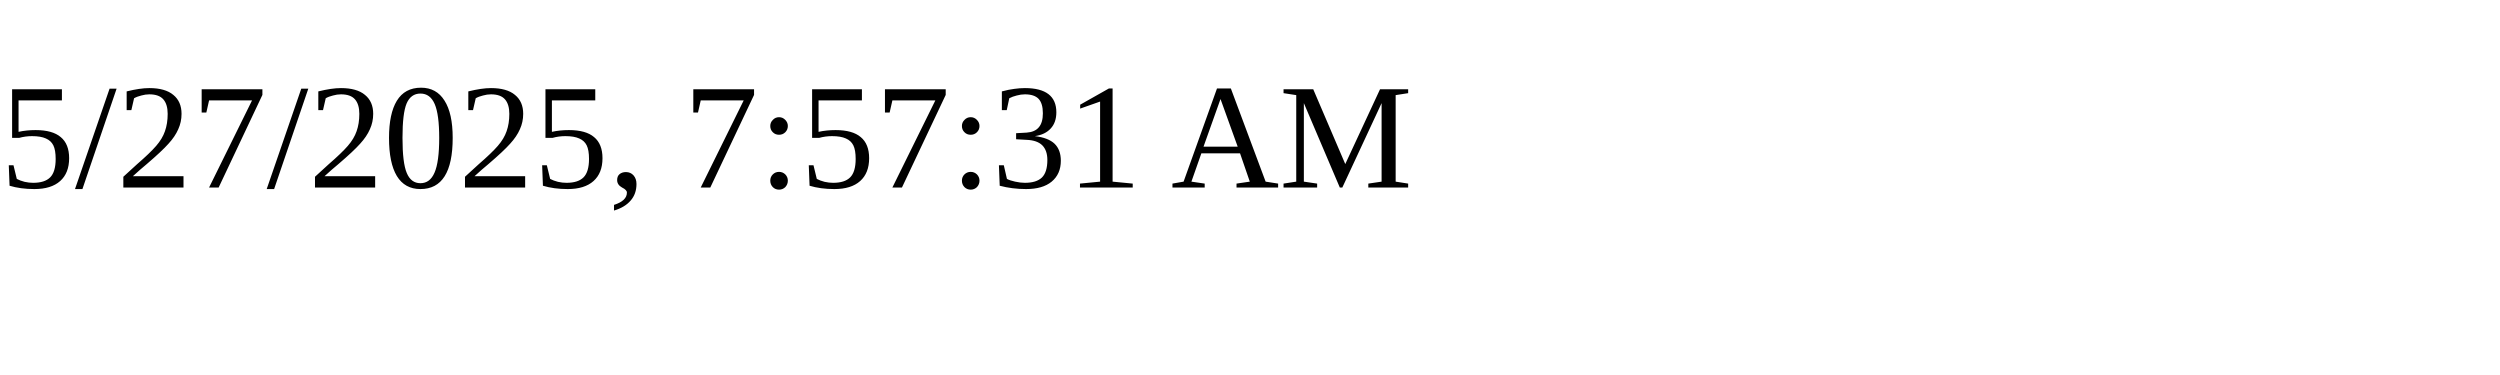
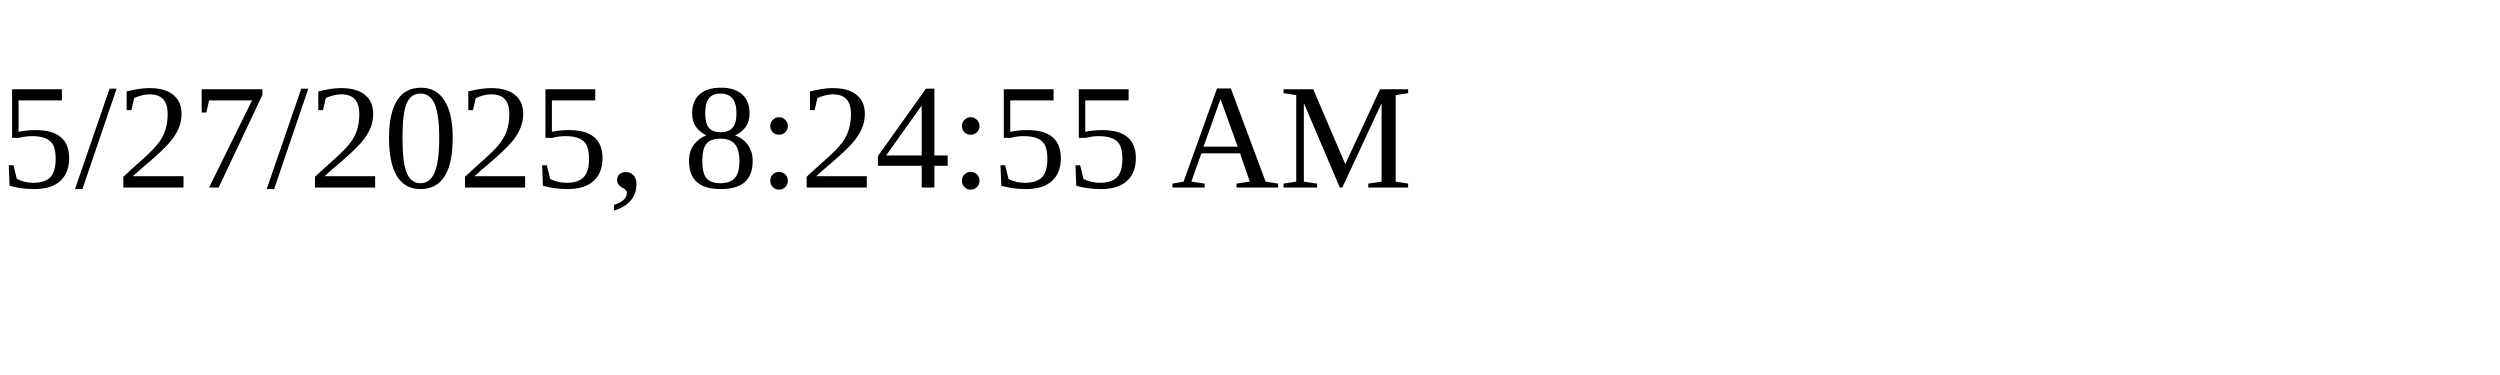
<svg xmlns="http://www.w3.org/2000/svg" height="30" width="200">
-   <text x="0" y="15">5/27/2025, 7:57:31 AM</text>
+   <text x="0" y="15">5/27/2025, 8:24:55 AM</text>
</svg>
